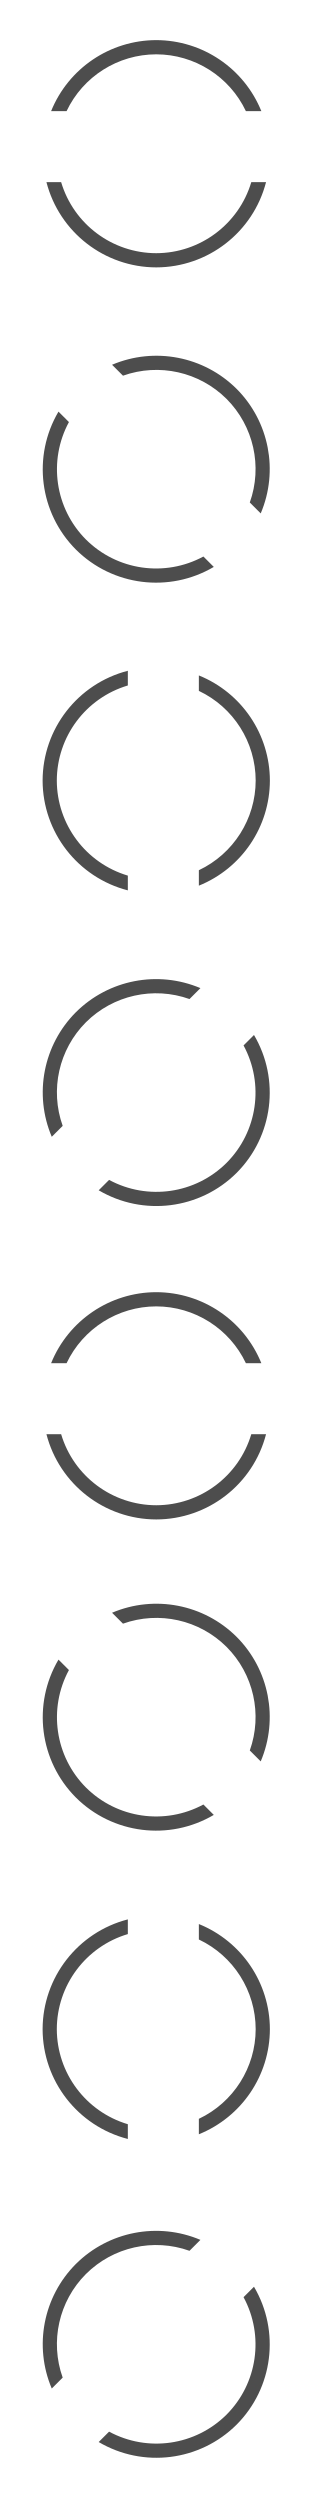
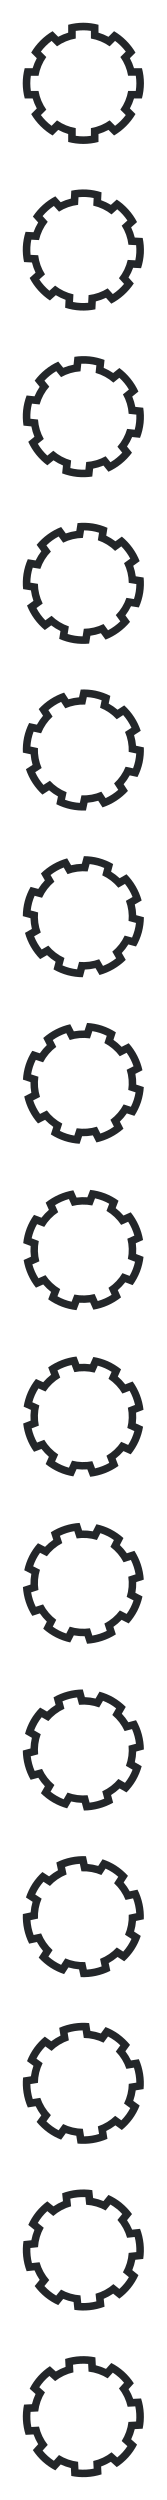
- <svg xmlns="http://www.w3.org/2000/svg" viewBox="0 0 22 176">
-   <defs id="defs3051">
-     <style type="text/css" id="current-color-scheme">
-       .ColorScheme-Text {
-         color:#4d4d4d;
-       }
-       </style>
+ <svg xmlns="http://www.w3.org/2000/svg" version="1.1" viewBox="0 0 22 330">
+   <defs>
+     <style id="current-color-scheme" type="text/css">.ColorScheme-Text {
+         color:#232629;
+       }</style>
  </defs>
-   <g transform="translate(-421.7143,-523.7907)">
-     <path style="opacity:1;fill:currentColor;fill-opacity:1;stroke:none" d="m 432.714,526.615 a 8,8 0 0 0 -7.402,5 l 1.088,0 a 7,7 0 0 1 6.314,-4 7,7 0 0 1 6.311,4 l 1.088,0 a 8,8 0 0 0 -7.398,-5 z m -7.73,10 a 8,8 0 0 0 7.73,6 8,8 0 0 0 7.73,-6 l -1.039,0 a 7,7 0 0 1 -6.691,5 7,7 0 0 1 -6.695,-5 l -1.035,0 z" class="ColorScheme-Text" />
-     <path style="opacity:1;fill:currentColor;fill-opacity:1;stroke:none" d="m 438.37,551.165 a 8,8 45 0 1 1.699,8.77 l -0.769,-0.769 a 7,7 0 0 0 -1.637,-7.293 7,7 0 0 0 -7.291,-1.634 l -0.769,-0.769 a 8,8 45 0 1 8.767,1.696 z m -1.605,12.537 a 8,8 45 0 1 -9.709,-1.224 8,8 45 0 1 -1.224,-9.709 l 0.735,0.735 a 7,7 0 0 0 1.196,8.267 7,7 0 0 0 8.27,1.199 l 0.732,0.732 z" class="ColorScheme-Text" />
-     <path style="opacity:1;fill:currentColor;fill-opacity:1;stroke:none" d="m 440.714,578.743 a 8,8 0 0 0 -5,-7.402 l 0,1.088 a 7,7 0 0 1 4,6.314 7,7 0 0 1 -4,6.311 l 0,1.088 a 8,8 0 0 0 5,-7.398 z m -10,-7.73 a 8,8 0 0 0 -6,7.73 8,8 0 0 0 6,7.73 l 0,-1.039 a 7,7 0 0 1 -5,-6.691 7,7 0 0 1 5,-6.695 l 0,-1.035 z" class="ColorScheme-Text" />
-     <path d="m 427.057,595.05 a 8,8 45 0 0 -1.699,8.77 l 0.769,-0.769 a 7,7 0 0 1 1.637,-7.293 7,7 0 0 1 7.291,-1.634 l 0.769,-0.769 a 8,8 45 0 0 -8.767,1.696 z m 1.605,12.537 a 8,8 45 0 0 9.709,-1.224 8,8 45 0 0 1.224,-9.709 l -0.735,0.735 a 7,7 0 0 1 -1.196,8.267 7,7 0 0 1 -8.27,1.199 l -0.732,0.732 z" class="ColorScheme-Text" style="opacity:1;fill:currentColor;fill-opacity:1;stroke:none" />
-     <path style="opacity:1;fill:currentColor;fill-opacity:1;stroke:none" d="m 432.714,614.76 a 8,8 0 0 0 -7.402,5 l 1.088,0 a 7,7 0 0 1 6.314,-4 7,7 0 0 1 6.311,4 l 1.088,0 a 8,8 0 0 0 -7.398,-5 z m -7.73,10 a 8,8 0 0 0 7.73,6 8,8 0 0 0 7.73,-6 l -1.039,0 a 7,7 0 0 1 -6.691,5 7,7 0 0 1 -6.695,-5 l -1.035,0 z" class="ColorScheme-Text" />
-     <path style="opacity:1;fill:currentColor;fill-opacity:1;stroke:none" d="m 438.37,639.023 a 8,8 45 0 1 1.699,8.77 l -0.769,-0.769 a 7,7 0 0 0 -1.637,-7.293 7,7 0 0 0 -7.291,-1.634 l -0.769,-0.769 a 8,8 45 0 1 8.767,1.696 z m -1.605,12.537 a 8,8 45 0 1 -9.709,-1.224 8,8 45 0 1 -1.224,-9.709 l 0.735,0.735 a 7,7 0 0 0 1.196,8.267 7,7 0 0 0 8.27,1.199 l 0.732,0.732 z" class="ColorScheme-Text" />
-     <path style="opacity:1;fill:currentColor;fill-opacity:1;stroke:none" d="m 440.714,666.645 a 8,8 0 0 0 -5,-7.402 l 0,1.088 a 7,7 0 0 1 4,6.314 7,7 0 0 1 -4,6.311 l 0,1.088 a 8,8 0 0 0 5,-7.398 z m -10,-7.73 a 8,8 0 0 0 -6,7.73 8,8 0 0 0 6,7.73 l 0,-1.039 a 7,7 0 0 1 -5,-6.691 7,7 0 0 1 5,-6.695 l 0,-1.035 z" class="ColorScheme-Text" />
-     <path style="opacity:1;fill:currentColor;fill-opacity:1;stroke:none" d="m 427.057,683.173 a 8,8 45 0 0 -1.699,8.77 l 0.769,-0.769 a 7,7 0 0 1 1.637,-7.293 7,7 0 0 1 7.291,-1.634 l 0.769,-0.769 a 8,8 45 0 0 -8.767,1.696 z m 1.605,12.537 a 8,8 45 0 0 9.709,-1.224 8,8 45 0 0 1.224,-9.709 l -0.735,0.735 a 7,7 0 0 1 -1.196,8.267 7,7 0 0 1 -8.27,1.199 l -0.732,0.732 z" class="ColorScheme-Text" />
+   <g transform="translate(-421.7143,-369.7907)" fill="currentColor">
+     <path class="ColorScheme-Text" d="m432.714 372.791c-0.675 4e-3 -1.347 0.093-2 0.266v1.045c-0.456 0.136-0.897 0.319-1.316 0.545l-0.74-0.74c-1.167 0.688-2.14 1.661-2.828 2.828l0.74 0.74c-0.227 0.419-0.41 0.86-0.547 1.316h-1.049c-0.171 0.653-0.258 1.325-0.26 2 4e-3 0.675 0.093 1.347 0.266 2h1.045c0.136 0.456 0.319 0.897 0.545 1.316l-0.219 0.219-0.521 0.521c0.688 1.167 1.661 2.14 2.828 2.828l0.521-0.521 0.219-0.219c0.419 0.227 0.86 0.41 1.316 0.547v1.049c0.653 0.171 1.325 0.258 2 0.26 0.675-2e-3 1.347-0.089 2-0.26v-1.049c0.456-0.137 0.897-0.32 1.316-0.547l0.74 0.74c1.167-0.688 2.14-1.661 2.828-2.828l-0.74-0.74c0.226-0.419 0.409-0.86 0.545-1.316h1.045c0.173-0.653 0.262-1.325 0.266-2-2e-3 -0.675-0.089-1.347-0.26-2h-1.049c-0.137-0.456-0.32-0.897-0.547-1.316l0.219-0.219 0.521-0.521c-0.688-1.167-1.661-2.14-2.828-2.828l-0.732 0.732-8e-3 8e-3c-0.419-0.226-0.86-0.409-1.316-0.545v-1.045c-0.653-0.173-1.325-0.262-2-0.266zm0 1c0.335 1e-3 0.67 0.027 1 0.076v1.01c0.891 0.153 1.735 0.505 2.471 1.029l0.065-0.064 0.652-0.652c0.537 0.401 1.014 0.876 1.416 1.412l-0.717 0.717c0.523 0.737 0.873 1.582 1.023 2.473h1.016c0.048 0.331 0.074 0.665 0.074 1-1e-3 0.335-0.027 0.67-0.076 1h-1.01c-0.153 0.891-0.505 1.735-1.029 2.471l0.064 0.065 0.652 0.652c-0.401 0.537-0.876 1.014-1.412 1.416l-0.717-0.717c-0.737 0.523-1.582 0.873-2.473 1.023v1.016c-0.331 0.048-0.665 0.074-1 0.074-0.335-4.9e-4 -0.669-0.026-1-0.074v-1.016c-0.891-0.151-1.736-0.5-2.473-1.023l-0.717 0.717c-0.536-0.402-1.011-0.879-1.412-1.416l0.652-0.652 0.065-0.064c-0.525-0.736-0.877-1.58-1.029-2.471h-1.01c-0.049-0.33-0.075-0.665-0.076-1 5e-4 -0.335 0.026-0.669 0.074-1h1.016c0.151-0.891 0.5-1.736 1.023-2.473l-0.717-0.717c0.402-0.536 0.879-1.011 1.416-1.412l0.652 0.652 0.065 0.064c0.736-0.525 1.58-0.877 2.471-1.029v-1.01c0.33-0.049 0.665-0.075 1-0.076z" fill="currentColor" />
+     <path class="ColorScheme-Text" d="m433.133 394.802c-0.674-0.031-1.35 0.022-2.011 0.161l-0.055 1.044c-0.463 0.112-0.913 0.272-1.343 0.475l-0.7-0.778c-1.201 0.626-2.224 1.547-2.972 2.676l0.7 0.778c-0.248 0.407-0.454 0.838-0.615 1.286l-1.047-0.055c-0.205 0.643-0.327 1.31-0.364 1.984-0.031 0.674 0.022 1.35 0.161 2.011l1.043 0.055c0.112 0.463 0.272 0.913 0.475 1.343l-0.23 0.207-0.548 0.493c0.626 1.201 1.547 2.224 2.676 2.972l0.548-0.493 0.23-0.207c0.407 0.248 0.838 0.454 1.286 0.615l-0.055 1.047c0.643 0.205 1.31 0.327 1.984 0.364 0.674 0.033 1.35-0.019 2.011-0.155l0.055-1.047c0.463-0.113 0.913-0.273 1.343-0.477l0.7 0.778c1.201-0.626 2.224-1.547 2.972-2.676l-0.7-0.778c0.248-0.407 0.453-0.838 0.613-1.286l1.044 0.055c0.207-0.643 0.331-1.309 0.37-1.983 0.033-0.674-0.019-1.35-0.155-2.011l-1.047-0.055c-0.113-0.463-0.273-0.913-0.477-1.343l0.23-0.207 0.548-0.493c-0.626-1.201-1.547-2.224-2.676-2.972l-0.77 0.693-8e-3 8e-3c-0.407-0.248-0.838-0.453-1.286-0.613l0.055-1.044c-0.643-0.207-1.309-0.331-1.983-0.37zm-0.052 0.999c0.334 0.018 0.667 0.062 0.995 0.128l-0.053 1.008c0.881 0.199 1.706 0.595 2.413 1.157l0.068-0.061 0.684-0.615 2e-3 -2e-3c0.516 0.428 0.967 0.928 1.34 1.484l-4e-3 4e-3 -0.684 0.615-0.066 0.059c0.484 0.763 0.789 1.625 0.893 2.523l1.014 0.053c0.031 0.333 0.039 0.667 0.022 1.003-0.018 0.334-0.062 0.667-0.128 0.995l-1.008-0.053c-0.199 0.881-0.595 1.706-1.157 2.413l0.061 0.068 0.615 0.684 2e-3 2e-3c-0.428 0.516-0.928 0.967-1.484 1.34l-4e-3 -4e-3 -0.615-0.684-0.059-0.066c-0.763 0.484-1.625 0.789-2.523 0.893l-0.053 1.014c-0.333 0.031-0.667 0.039-1.003 0.022-0.335-0.018-0.667-0.061-0.995-0.126l0.053-1.014c-0.882-0.197-1.707-0.591-2.416-1.151l-0.066 0.059-0.684 0.615-4e-3 4e-3c-0.515-0.43-0.964-0.93-1.336-1.488l2e-3 -2e-3 0.684-0.615 0.068-0.061c-0.486-0.762-0.793-1.624-0.899-2.521l-1.008-0.053c-0.031-0.333-0.04-0.668-0.024-1.003 0.018-0.335 0.061-0.667 0.126-0.995l1.014 0.053c0.197-0.882 0.591-1.707 1.151-2.416l-0.059-0.066-0.615-0.684-4e-3 -4e-3c0.43-0.515 0.93-0.964 1.488-1.336l2e-3 2e-3 0.615 0.684 0.061 0.068c0.762-0.486 1.624-0.793 2.521-0.899l0.053-1.008c0.333-0.031 0.668-0.04 1.003-0.024z" fill="currentColor" />
+     <path class="ColorScheme-Text" d="m433.551 416.835c-0.672-0.067-1.35-0.048-2.017 0.055l-0.109 1.039c-0.468 0.088-0.926 0.223-1.366 0.404l-0.659-0.814c-1.232 0.562-2.302 1.428-3.108 2.517l0.659 0.814c-0.269 0.393-0.498 0.813-0.681 1.252l-1.043-0.11c-0.238 0.632-0.395 1.291-0.467 1.962-0.067 0.672-0.048 1.35 0.055 2.017l1.039 0.109c0.088 0.468 0.223 0.926 0.404 1.366l-0.24 0.195-0.573 0.464c0.562 1.232 1.428 2.302 2.517 3.108l0.573-0.464 0.24-0.195c0.393 0.269 0.813 0.498 1.252 0.681l-0.11 1.043c0.632 0.238 1.291 0.395 1.962 0.467 0.671 0.069 1.349 0.052 2.016-0.049l0.11-1.043c0.468-0.089 0.926-0.225 1.366-0.406l0.659 0.814c1.232-0.562 2.302-1.428 3.108-2.517l-0.659-0.814c0.269-0.393 0.496-0.813 0.68-1.252l1.039 0.109c0.24-0.631 0.399-1.29 0.473-1.961 0.069-0.671 0.052-1.349-0.049-2.016l-1.043-0.11c-0.089-0.468-0.225-0.926-0.406-1.366l0.24-0.195 0.573-0.464c-0.562-1.232-1.428-2.302-2.517-3.108l-0.805 0.652-8e-3 8e-3c-0.393-0.269-0.813-0.496-1.252-0.68l0.109-1.039c-0.631-0.24-1.29-0.399-1.961-0.473zm-0.104 0.995c0.333 0.036 0.663 0.097 0.987 0.18l-0.105 1.004c0.87 0.245 1.673 0.683 2.35 1.282l0.071-0.057 0.715-0.579 2e-3 -2e-3c0.493 0.455 0.917 0.977 1.261 1.552l-4e-3 4e-3 -0.715 0.579-0.069 0.056c0.443 0.787 0.703 1.664 0.759 2.566l1.01 0.106c0.013 0.334 4e-3 0.669-0.031 1.002-0.036 0.333-0.097 0.663-0.18 0.987l-1.004-0.106c-0.245 0.87-0.683 1.673-1.282 2.35l0.057 0.071 0.579 0.715 2e-3 2e-3c-0.455 0.493-0.977 0.917-1.552 1.261l-4e-3 -4e-3 -0.579-0.715-0.056-0.069c-0.787 0.443-1.665 0.703-2.566 0.759l-0.106 1.01c-0.334 0.013-0.669 4e-3 -1.002-0.031-0.334-0.035-0.663-0.096-0.987-0.178l0.106-1.01c-0.87-0.243-1.674-0.679-2.352-1.276l-0.069 0.056-0.715 0.579-4e-3 4e-3c-0.491-0.456-0.914-0.98-1.256-1.556l2e-3 -2e-3 0.715-0.579 0.071-0.057c-0.445-0.786-0.707-1.663-0.765-2.565l-1.004-0.106c-0.014-0.334-5e-3 -0.669 0.029-1.002 0.036-0.334 0.096-0.663 0.178-0.987l1.01 0.106c0.243-0.87 0.679-1.674 1.276-2.352l-0.056-0.069-0.579-0.715-4e-3 -4e-3c0.456-0.491 0.98-0.914 1.556-1.256l2e-3 2e-3 0.579 0.715 0.057 0.071c0.786-0.445 1.663-0.707 2.565-0.765l0.105-1.004c0.334-0.014 0.669-5e-3 1.002 0.029z" fill="currentColor" />
+     <path class="ColorScheme-Text" d="m433.966 438.89c-0.668-0.102-1.345-0.119-2.017-0.051l-0.163 1.032c-0.472 0.063-0.936 0.175-1.385 0.332l-0.615-0.847c-1.26 0.497-2.374 1.306-3.236 2.351l0.615 0.847c-0.289 0.378-0.539 0.785-0.746 1.215l-1.036-0.164c-0.271 0.618-0.462 1.268-0.569 1.935-0.102 0.668-0.119 1.345-0.051 2.017l1.032 0.163c0.063 0.472 0.175 0.936 0.332 1.385l-0.25 0.182-0.597 0.433c0.497 1.26 1.306 2.374 2.351 3.236l0.597-0.434 0.25-0.182c0.378 0.289 0.785 0.539 1.215 0.746l-0.164 1.036c0.618 0.271 1.268 0.462 1.935 0.569 0.667 0.104 1.344 0.123 2.016 0.056l0.164-1.036c0.472-0.064 0.936-0.176 1.386-0.334l0.615 0.847c1.26-0.497 2.374-1.306 3.236-2.351l-0.615-0.847c0.289-0.379 0.538-0.786 0.744-1.215l1.032 0.163c0.273-0.618 0.466-1.268 0.575-1.934 0.104-0.667 0.123-1.344 0.056-2.016l-1.036-0.164c-0.064-0.472-0.176-0.936-0.334-1.386l0.25-0.182 0.597-0.433c-0.497-1.26-1.306-2.374-2.351-3.236l-0.838 0.609-8e-3 8e-3c-0.379-0.289-0.786-0.538-1.215-0.744l0.163-1.032c-0.618-0.273-1.268-0.466-1.934-0.575zm-0.156 0.988c0.331 0.053 0.657 0.132 0.976 0.232l-0.158 0.997c0.856 0.29 1.635 0.77 2.279 1.403l0.074-0.053 0.744-0.541 2e-3 -2e-3c0.468 0.48 0.864 1.024 1.178 1.616l-4e-3 4e-3 -0.744 0.541-0.071 0.052c0.401 0.809 0.615 1.699 0.624 2.602l1.003 0.159c-4e-3 0.335-0.031 0.668-0.083 0.999-0.053 0.331-0.132 0.657-0.232 0.976l-0.997-0.158c-0.29 0.856-0.77 1.635-1.403 2.279l0.053 0.074 0.541 0.744 2e-3 2e-3c-0.48 0.468-1.024 0.864-1.616 1.178l-4e-3 -4e-3 -0.541-0.744-0.052-0.071c-0.809 0.401-1.699 0.615-2.602 0.624l-0.159 1.003c-0.335-4e-3 -0.668-0.031-0.999-0.083-0.331-0.053-0.657-0.13-0.976-0.23l0.159-1.003c-0.856-0.288-1.636-0.766-2.282-1.398l-0.071 0.052-0.744 0.541-4e-3 4e-3c-0.467-0.481-0.862-1.026-1.173-1.619l2e-3 -2e-3 0.744-0.541 0.074-0.053c-0.403-0.809-0.619-1.698-0.63-2.601l-0.997-0.158c4e-3 -0.334 0.03-0.669 0.081-1 0.053-0.331 0.13-0.657 0.23-0.976l1.003 0.159c0.288-0.856 0.766-1.636 1.398-2.282l-0.052-0.071-0.541-0.744-4e-3 -4e-3c0.481-0.467 1.026-0.862 1.619-1.173l2e-3 2e-3 0.541 0.744 0.054 0.074c0.809-0.403 1.698-0.619 2.601-0.63l0.158-0.997c0.334 3e-3 0.669 0.03 1 0.081z" fill="currentColor" />
+     <path class="ColorScheme-Text" d="m434.378 460.966c-0.661-0.136-1.337-0.189-2.012-0.156l-0.217 1.022c-0.475 0.039-0.944 0.125-1.401 0.259l-0.57-0.878c-1.284 0.43-2.439 1.18-3.354 2.178l0.57 0.878c-0.309 0.363-0.58 0.756-0.809 1.174l-1.026-0.218c-0.303 0.603-0.528 1.242-0.67 1.902-0.136 0.661-0.189 1.337-0.156 2.012l1.022 0.217c0.038 0.475 0.125 0.944 0.259 1.401l-0.259 0.168-0.619 0.402c0.43 1.285 1.18 2.439 2.178 3.354l0.619-0.402 0.259-0.168c0.363 0.309 0.756 0.58 1.174 0.809l-0.218 1.026c0.603 0.303 1.242 0.528 1.902 0.67 0.661 0.138 1.336 0.193 2.01 0.162l0.218-1.026c0.475-0.039 0.944-0.127 1.401-0.261l0.57 0.878c1.285-0.43 2.439-1.18 3.354-2.178l-0.57-0.878c0.308-0.363 0.578-0.756 0.807-1.174l1.022 0.217c0.305-0.603 0.531-1.241 0.676-1.901 0.138-0.661 0.193-1.336 0.162-2.01l-1.026-0.218c-0.039-0.475-0.127-0.944-0.261-1.401l0.259-0.168 0.619-0.402c-0.43-1.284-1.18-2.439-2.178-3.354l-0.869 0.564-8e-3 8e-3c-0.363-0.308-0.756-0.578-1.174-0.807l0.217-1.022c-0.603-0.305-1.241-0.531-1.901-0.676zm-0.208 0.978c0.327 0.071 0.649 0.166 0.962 0.282l-0.21 0.988c0.839 0.334 1.592 0.854 2.203 1.52l0.076-0.05 0.771-0.501 2e-3 -2e-3c0.442 0.504 0.81 1.067 1.091 1.676l-4e-3 4e-3 -0.771 0.501-0.074 0.048c0.358 0.829 0.525 1.729 0.487 2.631l0.993 0.211c-0.021 0.334-0.066 0.665-0.135 0.994-0.071 0.327-0.166 0.649-0.282 0.962l-0.988-0.21c-0.335 0.839-0.854 1.592-1.52 2.203l0.05 0.076 0.501 0.771 2e-3 2e-3c-0.504 0.442-1.067 0.81-1.676 1.091l-4e-3 -4e-3 -0.501-0.771-0.048-0.074c-0.829 0.358-1.729 0.525-2.631 0.487l-0.211 0.993c-0.334-0.021-0.665-0.066-0.994-0.135-0.328-0.07-0.649-0.164-0.963-0.28l0.211-0.993c-0.84-0.333-1.594-0.851-2.206-1.515l-0.074 0.048-0.771 0.501-4e-3 4e-3c-0.441-0.505-0.807-1.07-1.087-1.679l2e-3 -2e-3 0.771-0.501 0.076-0.05c-0.36-0.829-0.529-1.728-0.493-2.631l-0.988-0.21c0.021-0.333 0.065-0.666 0.133-0.994 0.07-0.328 0.164-0.649 0.281-0.963l0.993 0.211c0.333-0.84 0.85-1.594 1.515-2.206l-0.048-0.074-0.501-0.771-4e-3 -4e-3c0.505-0.441 1.07-0.807 1.679-1.087l2e-3 2e-3 0.501 0.771 0.05 0.076c0.829-0.36 1.728-0.529 2.631-0.493l0.21-0.988c0.333 0.021 0.666 0.065 0.994 0.133z" fill="currentColor" />
+     <path class="ColorScheme-Text" d="m434.785 483.064c-0.653-0.171-1.325-0.259-2.001-0.261l-0.27 1.009c-0.476 0.014-0.949 0.076-1.413 0.186l-0.523-0.907c-1.305 0.363-2.497 1.051-3.464 2l0.523 0.907c-0.327 0.346-0.619 0.725-0.869 1.13l-1.013-0.271c-0.334 0.587-0.592 1.213-0.769 1.865-0.171 0.653-0.259 1.325-0.261 2.001l1.009 0.27c0.014 0.476 0.076 0.949 0.186 1.413l-0.268 0.155-0.639 0.369c0.363 1.305 1.051 2.497 2 3.464l0.639-0.369 0.268-0.155c0.346 0.327 0.725 0.619 1.13 0.869l-0.271 1.013c0.587 0.334 1.213 0.592 1.865 0.769 0.652 0.173 1.324 0.262 1.999 0.267l0.271-1.013c0.476-0.014 0.95-0.077 1.413-0.188l0.523 0.907c1.305-0.363 2.497-1.051 3.464-2l-0.523-0.907c0.327-0.346 0.617-0.725 0.867-1.131l1.009 0.27c0.336-0.586 0.596-1.212 0.774-1.863 0.173-0.652 0.262-1.324 0.267-1.999l-1.013-0.271c-0.014-0.476-0.077-0.95-0.188-1.413l0.268-0.155 0.639-0.369c-0.363-1.305-1.051-2.497-2-3.464l-0.897 0.518-8e-3 8e-3c-0.346-0.327-0.725-0.617-1.131-0.867l0.27-1.009c-0.586-0.336-1.212-0.596-1.863-0.774zm-0.259 0.966c0.323 0.088 0.64 0.2 0.946 0.332l-0.261 0.975c0.821 0.378 1.545 0.936 2.12 1.634l0.079-0.045 0.797-0.46 2e-3 -2e-3c0.415 0.526 0.753 1.108 1.002 1.73l-4e-3 4e-3 -0.797 0.46-0.076 0.044c0.314 0.847 0.434 1.754 0.349 2.653l0.981 0.263c-0.039 0.332-0.101 0.661-0.187 0.985-0.088 0.323-0.2 0.64-0.332 0.946l-0.975-0.261c-0.378 0.821-0.936 1.545-1.634 2.12l0.045 0.079 0.46 0.797 2e-3 2e-3c-0.526 0.415-1.108 0.753-1.73 1.002l-4e-3 -4e-3 -0.46-0.797-0.044-0.076c-0.847 0.314-1.754 0.434-2.653 0.349l-0.263 0.981c-0.332-0.039-0.661-0.101-0.985-0.187-0.324-0.087-0.639-0.198-0.947-0.33l0.263-0.981c-0.821-0.376-1.547-0.933-2.124-1.629l-0.076 0.044-0.797 0.46-4e-3 4e-3c-0.414-0.527-0.75-1.111-0.998-1.733l2e-3 -2e-3 0.797-0.46 0.079-0.045c-0.317-0.846-0.438-1.753-0.355-2.653l-0.975-0.261c0.039-0.332 0.1-0.662 0.185-0.986 0.087-0.324 0.198-0.639 0.331-0.947l0.981 0.263c0.376-0.821 0.933-1.547 1.629-2.124l-0.044-0.076-0.46-0.797-4e-3 -4e-3c0.527-0.414 1.111-0.75 1.733-0.997l2e-3 2e-3 0.46 0.797 0.046 0.079c0.846-0.317 1.753-0.438 2.653-0.355l0.261-0.975c0.332 0.038 0.662 0.1 0.986 0.185z" fill="currentColor" />
+     <path class="ColorScheme-Text" d="m435.187 505.183c-0.643-0.205-1.31-0.328-1.984-0.365l-0.323 0.994c-0.476-0.011-0.952 0.026-1.42 0.111l-0.475-0.933c-1.322 0.294-2.549 0.919-3.564 1.816l0.475 0.933c-0.345 0.329-0.656 0.691-0.927 1.083l-0.997-0.324c-0.364 0.568-0.655 1.181-0.865 1.822-0.205 0.643-0.328 1.31-0.365 1.984l0.994 0.323c-0.011 0.476 0.026 0.952 0.111 1.42l-0.276 0.14-0.657 0.335c0.294 1.322 0.919 2.549 1.816 3.564l0.657-0.335 0.276-0.14c0.329 0.345 0.691 0.656 1.083 0.927l-0.324 0.997c0.568 0.364 1.181 0.655 1.822 0.865 0.643 0.207 1.309 0.331 1.982 0.371l0.324-0.997c0.476 0.011 0.952-0.027 1.421-0.113l0.475 0.933c1.322-0.294 2.549-0.919 3.564-1.816l-0.475-0.933c0.344-0.329 0.654-0.692 0.925-1.084l0.994 0.323c0.366-0.568 0.658-1.179 0.871-1.82 0.207-0.643 0.331-1.309 0.371-1.982l-0.997-0.324c0.011-0.476-0.027-0.952-0.113-1.421l0.276-0.14 0.657-0.335c-0.294-1.322-0.919-2.549-1.816-3.564l-0.923 0.47-8e-3 8e-3c-0.329-0.344-0.692-0.654-1.084-0.925l0.323-0.994c-0.568-0.366-1.179-0.658-1.82-0.871zm-0.309 0.951c0.318 0.104 0.628 0.233 0.927 0.381l-0.312 0.96c0.8 0.42 1.494 1.016 2.032 1.742l0.081-0.041 0.82-0.418 2e-3 -2e-3c0.387 0.547 0.694 1.146 0.91 1.781l-4e-3 4e-3 -0.82 0.418-0.079 0.04c0.27 0.862 0.341 1.774 0.209 2.668l0.966 0.314c-0.056 0.33-0.135 0.655-0.238 0.974-0.104 0.318-0.233 0.628-0.381 0.928l-0.96-0.312c-0.42 0.8-1.016 1.494-1.742 2.032l0.041 0.081 0.418 0.82 2e-3 2e-3c-0.547 0.387-1.146 0.694-1.781 0.91l-4e-3 -4e-3 -0.418-0.82-0.04-0.079c-0.862 0.27-1.774 0.341-2.668 0.209l-0.314 0.966c-0.33-0.056-0.655-0.135-0.974-0.238-0.319-0.104-0.628-0.231-0.928-0.38l0.314-0.966c-0.801-0.419-1.496-1.012-2.035-1.737l-0.079 0.04-0.82 0.418-4e-3 4e-3c-0.386-0.548-0.69-1.148-0.905-1.783l2e-3 -2e-3 0.82-0.418 0.081-0.041c-0.272-0.862-0.345-1.774-0.215-2.668l-0.96-0.312c0.056-0.329 0.134-0.656 0.236-0.975 0.104-0.319 0.231-0.628 0.38-0.928l0.966 0.314c0.419-0.801 1.012-1.496 1.737-2.035l-0.04-0.079-0.418-0.82-4e-3 -4e-3c0.548-0.386 1.148-0.69 1.783-0.905l2e-3 2e-3 0.418 0.82 0.041 0.081c0.862-0.272 1.774-0.345 2.668-0.215l0.312-0.96c0.329 0.055 0.656 0.134 0.975 0.236z" fill="currentColor" />
+     <path class="ColorScheme-Text" d="m435.582 527.323c-0.632-0.238-1.291-0.396-1.962-0.469l-0.374 0.976c-0.475-0.036-0.952-0.024-1.424 0.037l-0.426-0.956c-1.336 0.224-2.593 0.784-3.654 1.627l0.426 0.956c-0.362 0.31-0.691 0.656-0.982 1.033l-0.979-0.376c-0.393 0.549-0.716 1.145-0.959 1.774-0.238 0.632-0.396 1.291-0.469 1.962l0.976 0.374c-0.036 0.475-0.024 0.952 0.037 1.424l-0.283 0.126-0.674 0.3c0.224 1.336 0.784 2.593 1.627 3.654l0.674-0.3 0.283-0.126c0.31 0.362 0.656 0.691 1.033 0.982l-0.376 0.979c0.549 0.393 1.145 0.716 1.774 0.959 0.631 0.24 1.289 0.399 1.96 0.474l0.376-0.979c0.475 0.035 0.953 0.023 1.425-0.039l0.426 0.956c1.336-0.224 2.593-0.784 3.654-1.627l-0.426-0.956c0.361-0.31 0.69-0.657 0.98-1.034l0.976 0.374c0.395-0.548 0.719-1.143 0.965-1.772 0.24-0.631 0.399-1.289 0.474-1.96l-0.979-0.376c0.035-0.475 0.023-0.953-0.039-1.425l0.283-0.126 0.674-0.3c-0.224-1.336-0.784-2.593-1.627-3.654l-0.946 0.421-8e-3 8e-3c-0.31-0.361-0.657-0.69-1.034-0.98l0.374-0.976c-0.548-0.395-1.143-0.719-1.772-0.965zm-0.358 0.934c0.312 0.121 0.615 0.266 0.906 0.43l-0.362 0.943c0.777 0.462 1.439 1.093 1.938 1.846l0.083-0.037 0.84-0.374 2e-3 -2e-3c0.358 0.567 0.633 1.181 0.816 1.826l-4e-3 4e-3 -0.84 0.374-0.081 0.036c0.224 0.875 0.248 1.79 0.069 2.675l0.948 0.364c-0.073 0.326-0.169 0.647-0.289 0.96-0.121 0.312-0.265 0.615-0.43 0.906l-0.943-0.362c-0.462 0.777-1.093 1.439-1.846 1.938l0.037 0.083 0.374 0.84 2e-3 2e-3c-0.567 0.358-1.181 0.633-1.826 0.816l-4e-3 -4e-3 -0.374-0.84-0.036-0.081c-0.875 0.224-1.79 0.248-2.675 0.069l-0.364 0.948c-0.326-0.073-0.647-0.169-0.96-0.289-0.313-0.121-0.615-0.264-0.907-0.428l0.364-0.948c-0.778-0.46-1.441-1.089-1.942-1.842l-0.081 0.036-0.84 0.374-4e-3 4e-3c-0.357-0.568-0.629-1.183-0.811-1.828l2e-3 -2e-3 0.84-0.374 0.083-0.037c-0.226-0.875-0.252-1.789-0.075-2.675l-0.943-0.362c0.073-0.326 0.168-0.648 0.287-0.961 0.121-0.313 0.264-0.615 0.428-0.907l0.948 0.364c0.46-0.778 1.089-1.441 1.842-1.942l-0.036-0.081-0.374-0.84-4e-3 -4e-3c0.568-0.357 1.183-0.629 1.828-0.811l2e-3 2e-3 0.374 0.84 0.037 0.083c0.875-0.226 1.789-0.252 2.675-0.075l0.362-0.943c0.326 0.072 0.648 0.168 0.961 0.287z" fill="currentColor" />
+     <path class="ColorScheme-Text" d="m435.969 549.482c-0.618-0.271-1.269-0.463-1.935-0.571l-0.425 0.955c-0.472-0.061-0.949-0.074-1.424-0.038l-0.375-0.977c-1.346 0.154-2.631 0.647-3.734 1.433l0.375 0.977c-0.377 0.291-0.724 0.619-1.035 0.98l-0.958-0.427c-0.421 0.527-0.775 1.106-1.051 1.721-0.271 0.618-0.463 1.269-0.571 1.935l0.955 0.425c-0.061 0.472-0.074 0.949-0.038 1.424l-0.289 0.111-0.688 0.264c0.154 1.346 0.647 2.631 1.433 3.734l0.689-0.264 0.289-0.111c0.291 0.377 0.619 0.724 0.98 1.035l-0.427 0.958c0.527 0.421 1.106 0.775 1.721 1.051 0.617 0.273 1.267 0.466 1.933 0.576l0.427-0.958c0.473 0.06 0.95 0.072 1.425 0.036l0.375 0.977c1.346-0.154 2.631-0.647 3.734-1.433l-0.375-0.977c0.377-0.291 0.723-0.62 1.033-0.981l0.955 0.425c0.423-0.526 0.778-1.104 1.056-1.719 0.273-0.617 0.466-1.267 0.576-1.933l-0.958-0.427c0.06-0.473 0.072-0.95 0.036-1.425l0.289-0.111 0.689-0.264c-0.154-1.346-0.647-2.631-1.433-3.734l-0.967 0.371-8e-3 8e-3c-0.291-0.377-0.62-0.723-0.981-1.033l0.425-0.955c-0.526-0.423-1.104-0.778-1.719-1.056zm-0.407 0.914c0.306 0.137 0.601 0.297 0.883 0.476l-0.411 0.922c0.751 0.502 1.38 1.167 1.838 1.945l0.085-0.033 0.859-0.33 2e-3 -2e-3c0.328 0.585 0.57 1.213 0.719 1.866l-4e-3 4e-3 -0.859 0.33-0.083 0.032c0.178 0.886 0.154 1.8-0.071 2.675l0.928 0.413c-0.09 0.322-0.203 0.637-0.339 0.944-0.137 0.306-0.297 0.601-0.476 0.883l-0.922-0.411c-0.502 0.751-1.167 1.38-1.945 1.838l0.033 0.085 0.33 0.859 2e-3 2e-3c-0.585 0.328-1.212 0.57-1.866 0.719l-4e-3 -4e-3 -0.33-0.859-0.032-0.083c-0.886 0.178-1.8 0.154-2.675-0.071l-0.413 0.928c-0.322-0.09-0.637-0.203-0.944-0.339-0.306-0.137-0.601-0.296-0.883-0.474l0.413-0.928c-0.752-0.5-1.382-1.163-1.843-1.941l-0.083 0.032-0.859 0.33-4e-3 4e-3c-0.326-0.585-0.567-1.214-0.714-1.868l2e-3 -2e-3 0.859-0.33 0.085-0.033c-0.18-0.885-0.158-1.8 0.065-2.676l-0.922-0.411c0.09-0.322 0.202-0.638 0.337-0.945 0.137-0.306 0.296-0.601 0.475-0.883l0.928 0.413c0.5-0.752 1.163-1.382 1.941-1.843l-0.032-0.083-0.33-0.859-4e-3 -4e-3c0.585-0.326 1.214-0.567 1.868-0.714l2e-3 2e-3 0.33 0.859 0.033 0.085c0.885-0.18 1.8-0.158 2.676 0.065l0.411-0.922c0.322 0.089 0.638 0.202 0.945 0.337z" fill="currentColor" />
+     <path class="ColorScheme-Text" d="m436.347 571.662c-0.603-0.303-1.243-0.529-1.903-0.671l-0.474 0.931c-0.468-0.086-0.944-0.123-1.42-0.112l-0.324-0.996c-1.352 0.083-2.661 0.509-3.804 1.236l0.323 0.996c-0.392 0.27-0.756 0.58-1.085 0.925l-0.934-0.476c-0.448 0.504-0.831 1.064-1.139 1.664-0.303 0.603-0.529 1.243-0.671 1.903l0.931 0.474c-0.086 0.468-0.123 0.944-0.112 1.42l-0.294 0.096-0.701 0.228c0.083 1.352 0.509 2.661 1.236 3.804l0.701-0.228 0.294-0.096c0.271 0.392 0.58 0.756 0.925 1.085l-0.476 0.935c0.504 0.448 1.064 0.831 1.664 1.139 0.602 0.305 1.241 0.532 1.9 0.677l0.476-0.934c0.469 0.085 0.945 0.122 1.421 0.11l0.323 0.996c1.352-0.083 2.661-0.509 3.804-1.236l-0.323-0.996c0.392-0.271 0.755-0.581 1.083-0.926l0.931 0.474c0.45-0.503 0.835-1.062 1.145-1.661 0.305-0.602 0.532-1.241 0.677-1.9l-0.934-0.476c0.085-0.469 0.122-0.945 0.11-1.421l0.294-0.096 0.701-0.228c-0.083-1.352-0.509-2.661-1.236-3.804l-0.985 0.32-8e-3 8e-3c-0.271-0.392-0.581-0.755-0.926-1.083l0.474-0.931c-0.503-0.45-1.062-0.835-1.661-1.145zm-0.454 0.891c0.298 0.153 0.584 0.328 0.856 0.522l-0.458 0.9c0.724 0.54 1.317 1.237 1.734 2.039l0.087-0.028 0.875-0.284 2e-3 -2e-3c0.297 0.601 0.506 1.241 0.621 1.901l-4e-3 4e-3 -0.875 0.284-0.084 0.027c0.131 0.894 0.059 1.806-0.211 2.668l0.905 0.461c-0.107 0.317-0.236 0.626-0.388 0.925-0.153 0.298-0.328 0.584-0.522 0.856l-0.9-0.458c-0.54 0.724-1.237 1.317-2.039 1.734l0.028 0.087 0.284 0.875 2e-3 2e-3c-0.601 0.297-1.241 0.506-1.901 0.621l-4e-3 -4e-3 -0.284-0.875-0.027-0.084c-0.894 0.131-1.806 0.059-2.668-0.211l-0.461 0.905c-0.317-0.107-0.626-0.236-0.925-0.388-0.299-0.153-0.584-0.327-0.857-0.52l0.461-0.905c-0.725-0.539-1.32-1.234-1.739-2.034l-0.084 0.027-0.875 0.284-4e-3 4e-3c-0.295-0.602-0.502-1.242-0.615-1.903l2e-3 -2e-3 0.875-0.284 0.087-0.028c-0.134-0.894-0.064-1.806 0.205-2.669l-0.9-0.458c0.107-0.316 0.235-0.627 0.386-0.926 0.153-0.299 0.327-0.584 0.52-0.857l0.905 0.461c0.539-0.725 1.234-1.32 2.034-1.739l-0.027-0.084-0.284-0.875-4e-3 -4e-3c0.602-0.295 1.242-0.502 1.903-0.615l2e-3 2e-3 0.284 0.875 0.028 0.087c0.894-0.134 1.806-0.064 2.669 0.205l0.458-0.9c0.317 0.106 0.627 0.235 0.926 0.386z" fill="currentColor" />
+     <path class="ColorScheme-Text" d="m436.715 593.862c-0.587-0.334-1.213-0.593-1.865-0.77l-0.522 0.905c-0.463-0.11-0.937-0.172-1.413-0.186l-0.271-1.011c-1.355 0.012-2.684 0.369-3.863 1.035l0.271 1.011c-0.406 0.25-0.785 0.54-1.132 0.867l-0.908-0.524c-0.474 0.48-0.886 1.019-1.225 1.602-0.334 0.587-0.593 1.213-0.77 1.865l0.905 0.522c-0.11 0.463-0.172 0.937-0.186 1.413l-0.299 0.08-0.712 0.191c0.012 1.355 0.369 2.684 1.035 3.863l0.712-0.191 0.299-0.08c0.25 0.406 0.54 0.785 0.867 1.132l-0.524 0.908c0.48 0.474 1.019 0.886 1.602 1.225 0.586 0.336 1.211 0.596 1.862 0.775l0.524-0.908c0.464 0.109 0.937 0.171 1.413 0.185l0.271 1.011c1.355-0.012 2.684-0.369 3.863-1.035l-0.271-1.011c0.405-0.25 0.784-0.541 1.13-0.868l0.905 0.522c0.476-0.479 0.889-1.016 1.23-1.599 0.336-0.586 0.596-1.211 0.775-1.862l-0.908-0.524c0.109-0.464 0.171-0.937 0.185-1.413l0.299-0.08 0.712-0.191c-0.012-1.355-0.369-2.684-1.035-3.863l-1.001 0.268-8e-3 8e-3c-0.25-0.405-0.541-0.784-0.868-1.13l0.522-0.905c-0.479-0.476-1.016-0.889-1.599-1.23zm-0.5 0.866c0.29 0.168 0.566 0.358 0.828 0.566l-0.505 0.875c0.695 0.577 1.25 1.304 1.625 2.127l0.088-0.024 0.888-0.238 2e-3 -2e-3c0.265 0.616 0.44 1.265 0.52 1.931l-4e-3 4e-3 -0.888 0.238-0.085 0.023c0.085 0.899-0.035 1.806-0.35 2.653l0.88 0.508c-0.124 0.311-0.268 0.612-0.436 0.903-0.168 0.29-0.358 0.566-0.566 0.828l-0.874-0.505c-0.578 0.695-1.305 1.25-2.127 1.625l0.024 0.088 0.238 0.888 2e-3 2e-3c-0.616 0.265-1.265 0.44-1.931 0.52l-4e-3 -4e-3 -0.238-0.888-0.023-0.085c-0.899 0.085-1.806-0.035-2.653-0.35l-0.508 0.88c-0.311-0.124-0.612-0.268-0.903-0.436-0.29-0.168-0.566-0.357-0.829-0.564l0.508-0.88c-0.696-0.576-1.253-1.301-1.63-2.123l-0.085 0.023-0.888 0.238-4e-3 4e-3c-0.263-0.616-0.437-1.267-0.515-1.932l2e-3 -2e-3 0.888-0.238 0.088-0.024c-0.087-0.899 0.031-1.807 0.344-2.654l-0.874-0.505c0.124-0.31 0.268-0.613 0.434-0.904 0.168-0.29 0.357-0.566 0.564-0.829l0.88 0.508c0.576-0.696 1.301-1.253 2.123-1.63l-0.023-0.085-0.238-0.888-4e-3 -4e-3c0.616-0.263 1.267-0.437 1.932-0.515l2e-3 2e-3 0.238 0.888 0.024 0.088c0.899-0.087 1.807 0.031 2.654 0.344l0.505-0.875c0.311 0.123 0.613 0.268 0.904 0.434z" fill="currentColor" />
+     <path class="ColorScheme-Text" d="m437.072 616.082c-0.568-0.364-1.181-0.656-1.822-0.867l-0.569 0.876c-0.457-0.134-0.926-0.221-1.401-0.26l-0.218-1.024c-1.353-0.059-2.7 0.228-3.912 0.832l0.218 1.024c-0.418 0.228-0.812 0.498-1.176 0.806l-0.88-0.571c-0.499 0.455-0.938 0.971-1.307 1.536-0.364 0.568-0.656 1.181-0.867 1.822l0.876 0.569c-0.134 0.457-0.221 0.926-0.26 1.401l-0.303 0.064-0.721 0.153c-0.059 1.353 0.228 2.7 0.832 3.912l0.721-0.153 0.303-0.064c0.228 0.418 0.498 0.812 0.806 1.176l-0.571 0.88c0.455 0.499 0.971 0.938 1.536 1.307 0.567 0.366 1.178 0.659 1.819 0.871l0.571-0.88c0.457 0.133 0.927 0.22 1.402 0.258l0.218 1.024c1.353 0.059 2.7-0.228 3.912-0.832l-0.218-1.024c0.418-0.228 0.811-0.499 1.174-0.807l0.876 0.569c0.5-0.453 0.941-0.969 1.312-1.533 0.366-0.567 0.659-1.178 0.871-1.819l-0.88-0.571c0.133-0.457 0.22-0.927 0.258-1.402l0.303-0.064 0.721-0.153c0.059-1.353-0.228-2.7-0.832-3.912l-1.013 0.215-8e-3 8e-3c-0.228-0.418-0.499-0.811-0.807-1.174l0.569-0.876c-0.453-0.5-0.969-0.941-1.533-1.312zm-0.545 0.839c0.28 0.183 0.547 0.388 0.797 0.609l-0.55 0.847c0.664 0.613 1.18 1.368 1.512 2.209l0.089-0.019 0.9-0.191 2e-3 -2e-3c0.232 0.629 0.373 1.287 0.418 1.956l-4e-3 4e-3 -0.9 0.191-0.086 0.018c0.037 0.903-0.13 1.802-0.488 2.631l0.852 0.553c-0.14 0.304-0.3 0.598-0.482 0.879-0.183 0.28-0.388 0.547-0.609 0.797l-0.847-0.55c-0.613 0.664-1.368 1.18-2.209 1.512l0.019 0.089 0.191 0.9 2e-3 2e-3c-0.629 0.232-1.287 0.373-1.956 0.418l-4e-3 -4e-3 -0.191-0.9-0.018-0.086c-0.903 0.037-1.802-0.13-2.631-0.489l-0.553 0.852c-0.304-0.14-0.598-0.3-0.879-0.482-0.281-0.183-0.547-0.386-0.798-0.607l0.553-0.852c-0.665-0.611-1.183-1.365-1.516-2.205l-0.086 0.018-0.9 0.191-4e-3 4e-3c-0.231-0.629-0.37-1.288-0.413-1.957l2e-3 -2e-3 0.9-0.191 0.089-0.019c-0.04-0.903 0.125-1.803 0.482-2.633l-0.847-0.55c0.14-0.303 0.299-0.599 0.481-0.88 0.183-0.281 0.386-0.547 0.607-0.798l0.852 0.553c0.611-0.665 1.365-1.183 2.205-1.516l-0.018-0.086-0.191-0.9-4e-3 -4e-3c0.629-0.231 1.288-0.37 1.957-0.413l2e-3 2e-3 0.191 0.9 0.019 0.089c0.903-0.04 1.803 0.125 2.633 0.482l0.55-0.847c0.304 0.139 0.599 0.299 0.88 0.481z" fill="currentColor" />
+     <path class="ColorScheme-Text" d="m437.417 638.319c-0.549-0.394-1.145-0.717-1.774-0.961l-0.614 0.845c-0.449-0.158-0.913-0.269-1.385-0.333l-0.164-1.034c-1.349-0.129-2.708 0.086-3.95 0.626l0.164 1.034c-0.43 0.206-0.837 0.455-1.216 0.744l-0.849-0.617c-0.522 0.428-0.987 0.92-1.386 1.465-0.394 0.549-0.717 1.145-0.961 1.774l0.845 0.614c-0.158 0.449-0.269 0.913-0.333 1.385l-0.306 0.049-0.728 0.115c-0.129 1.349 0.086 2.708 0.626 3.95l0.728-0.115 0.306-0.048c0.206 0.43 0.455 0.837 0.744 1.216l-0.617 0.849c0.428 0.522 0.92 0.987 1.465 1.386 0.547 0.395 1.142 0.72 1.771 0.965l0.616-0.849c0.45 0.157 0.914 0.268 1.386 0.331l0.164 1.034c1.349 0.129 2.708-0.086 3.95-0.626l-0.164-1.034c0.429-0.206 0.836-0.456 1.215-0.745l0.845 0.614c0.523-0.427 0.99-0.918 1.39-1.462 0.395-0.547 0.72-1.142 0.965-1.771l-0.849-0.616c0.157-0.45 0.268-0.914 0.331-1.386l0.306-0.049 0.728-0.115c0.129-1.349-0.086-2.708-0.626-3.95l-1.023 0.162-8e-3 8e-3c-0.206-0.429-0.456-0.836-0.745-1.215l0.614-0.845c-0.427-0.523-0.918-0.99-1.462-1.39zm-0.588 0.809c0.27 0.198 0.526 0.416 0.764 0.649l-0.593 0.817c0.631 0.647 1.107 1.428 1.394 2.285l0.09-0.014 0.908-0.144 2e-3 -2e-3c0.199 0.64 0.306 1.305 0.316 1.975l-4e-3 4e-3 -0.908 0.144-0.087 0.014c-0.01 0.903-0.224 1.793-0.625 2.602l0.822 0.597c-0.155 0.296-0.331 0.581-0.528 0.853-0.198 0.27-0.416 0.526-0.649 0.764l-0.817-0.594c-0.647 0.631-1.428 1.107-2.285 1.394l0.014 0.09 0.144 0.908 2e-3 2e-3c-0.64 0.199-1.305 0.306-1.975 0.316l-4e-3 -4e-3 -0.144-0.908-0.014-0.087c-0.903-0.01-1.793-0.224-2.602-0.626l-0.597 0.822c-0.296-0.155-0.581-0.331-0.853-0.528-0.271-0.198-0.526-0.414-0.765-0.648l0.597-0.822c-0.632-0.645-1.11-1.425-1.399-2.281l-0.087 0.014-0.908 0.144-4e-3 4e-3c-0.198-0.64-0.302-1.305-0.31-1.976l2e-3 -2e-3 0.908-0.144 0.09-0.014c8e-3 -0.903 0.22-1.794 0.619-2.604l-0.817-0.594c0.155-0.296 0.33-0.582 0.526-0.854 0.198-0.271 0.414-0.526 0.648-0.765l0.822 0.597c0.645-0.632 1.425-1.11 2.281-1.399l-0.014-0.087-0.144-0.908-4e-3 -4e-3c0.641-0.198 1.305-0.302 1.976-0.31l2e-3 2e-3 0.144 0.908 0.014 0.09c0.904 8e-3 1.794 0.22 2.604 0.62l0.593-0.817c0.296 0.154 0.582 0.33 0.854 0.526z" fill="currentColor" />
+     <path class="ColorScheme-Text" d="m437.75 660.574c-0.527-0.422-1.106-0.776-1.721-1.052l-0.658 0.812c-0.44-0.181-0.898-0.317-1.366-0.405l-0.109-1.041c-1.34-0.2-2.709-0.056-3.978 0.418l0.109 1.041c-0.44 0.183-0.86 0.411-1.253 0.679l-0.815-0.66c-0.544 0.4-1.034 0.867-1.461 1.391-0.422 0.527-0.776 1.106-1.052 1.721l0.812 0.658c-0.181 0.44-0.317 0.898-0.405 1.366l-0.308 0.032-0.733 0.077c-0.2 1.34-0.056 2.709 0.418 3.978l0.733-0.077 0.308-0.032c0.183 0.44 0.411 0.86 0.679 1.253l-0.66 0.815c0.4 0.544 0.867 1.034 1.391 1.461 0.526 0.423 1.103 0.778 1.718 1.057l0.66-0.815c0.441 0.18 0.899 0.316 1.367 0.403l0.109 1.041c1.34 0.2 2.709 0.056 3.978-0.418l-0.109-1.041c0.439-0.184 0.859-0.411 1.252-0.68l0.812 0.658c0.545-0.399 1.037-0.865 1.465-1.387 0.423-0.526 0.778-1.103 1.057-1.718l-0.815-0.66c0.18-0.441 0.316-0.899 0.403-1.367l0.308-0.032 0.733-0.077c0.2-1.34 0.056-2.709-0.418-3.978l-1.03 0.108-8e-3 8e-3c-0.184-0.439-0.411-0.859-0.68-1.252l0.658-0.812c-0.399-0.545-0.865-1.037-1.387-1.465zm-0.629 0.777c0.26 0.211 0.503 0.443 0.729 0.689l-0.635 0.785c0.596 0.679 1.031 1.484 1.272 2.355l0.091-9e-3 0.915-0.096 2e-3 -2e-3c0.165 0.65 0.237 1.319 0.212 1.989l-4e-3 4e-3 -0.915 0.096-0.088 9e-3c-0.057 0.902-0.317 1.779-0.761 2.566l0.789 0.639c-0.171 0.288-0.361 0.563-0.572 0.824-0.211 0.26-0.443 0.503-0.689 0.729l-0.785-0.635c-0.679 0.596-1.484 1.031-2.355 1.272l9e-3 0.091 0.096 0.915 2e-3 2e-3c-0.65 0.165-1.319 0.237-1.989 0.212l-4e-3 -4e-3 -0.096-0.915-9e-3 -0.088c-0.902-0.057-1.779-0.317-2.566-0.761l-0.639 0.789c-0.288-0.171-0.563-0.361-0.824-0.572-0.26-0.211-0.504-0.441-0.73-0.687l0.639-0.789c-0.597-0.678-1.034-1.481-1.278-2.351l-0.088 9e-3 -0.915 0.096-4e-3 4e-3c-0.164-0.65-0.233-1.319-0.206-1.989l2e-3 -2e-3 0.915-0.096 0.091-9e-3c0.055-0.902 0.313-1.78 0.755-2.568l-0.785-0.635c0.171-0.287 0.36-0.564 0.57-0.825 0.212-0.26 0.441-0.504 0.687-0.73l0.789 0.639c0.678-0.597 1.481-1.034 2.351-1.278l-9e-3 -0.088-0.096-0.915-4e-3 -4e-3c0.65-0.164 1.319-0.233 1.989-0.206l2e-3 2e-3 0.096 0.915 0.01 0.091c0.902 0.055 1.78 0.313 2.568 0.755l0.635-0.785c0.288 0.17 0.564 0.36 0.825 0.57z" fill="currentColor" />
+     <path class="ColorScheme-Text" d="m438.068 682.846c-0.504-0.449-1.063-0.832-1.664-1.141l-0.699 0.777c-0.43-0.204-0.88-0.363-1.343-0.476l-0.055-1.045c-1.328-0.27-2.702-0.197-3.994 0.209l0.055 1.045c-0.449 0.16-0.88 0.365-1.287 0.612l-0.779-0.702c-0.564 0.371-1.078 0.812-1.531 1.312-0.449 0.504-0.832 1.063-1.141 1.664l0.777 0.699c-0.204 0.43-0.363 0.88-0.476 1.343l-0.309 0.016-0.736 0.039c-0.27 1.328-0.197 2.702 0.209 3.994l0.737-0.039 0.309-0.016c0.16 0.449 0.365 0.88 0.612 1.287l-0.702 0.779c0.371 0.564 0.812 1.078 1.312 1.531 0.503 0.45 1.061 0.835 1.66 1.145l0.702-0.779c0.431 0.203 0.881 0.362 1.344 0.474l0.055 1.045c1.328 0.27 2.702 0.197 3.994-0.209l-0.055-1.045c0.448-0.16 0.879-0.366 1.286-0.614l0.777 0.699c0.565-0.37 1.081-0.809 1.536-1.309 0.45-0.503 0.835-1.061 1.145-1.66l-0.779-0.702c0.203-0.431 0.362-0.881 0.474-1.344l0.309-0.016 0.736-0.039c0.27-1.328 0.197-2.702-0.209-3.994l-1.034 0.054-8e-3 8e-3c-0.16-0.448-0.366-0.879-0.614-1.286l0.699-0.777c-0.37-0.565-0.809-1.081-1.309-1.536zm-0.669 0.743c0.248 0.225 0.479 0.468 0.692 0.726l-0.676 0.75c0.56 0.709 0.952 1.536 1.147 2.418l0.091-4e-3 0.919-0.048 2e-3 -2e-3c0.131 0.657 0.167 1.329 0.107 1.997l-4e-3 4e-3 -0.919 0.048-0.088 4e-3c-0.104 0.897-0.41 1.76-0.894 2.522l0.755 0.68c-0.186 0.278-0.39 0.543-0.614 0.793-0.225 0.248-0.468 0.479-0.726 0.692l-0.75-0.676c-0.709 0.56-1.536 0.952-2.418 1.147l4e-3 0.091 0.048 0.919 2e-3 2e-3c-0.657 0.131-1.329 0.167-1.997 0.107l-4e-3 -4e-3 -0.048-0.919-4e-3 -0.088c-0.897-0.104-1.76-0.41-2.522-0.894l-0.68 0.755c-0.278-0.186-0.543-0.39-0.793-0.614-0.249-0.225-0.48-0.467-0.693-0.724l0.68-0.755c-0.561-0.708-0.955-1.534-1.153-2.415l-0.088 4e-3 -0.919 0.048-4e-3 4e-3c-0.13-0.658-0.164-1.33-0.102-1.997l2e-3 -2e-3 0.919-0.048 0.091-4e-3c0.102-0.898 0.406-1.761 0.888-2.525l-0.75-0.676c0.185-0.278 0.389-0.544 0.612-0.794 0.225-0.249 0.467-0.48 0.724-0.693l0.755 0.68c0.708-0.561 1.534-0.955 2.415-1.153l-4e-3 -0.088-0.048-0.919-4e-3 -4e-3c0.658-0.13 1.33-0.164 1.997-0.102l2e-3 2e-3 0.048 0.919 5e-3 0.091c0.898 0.102 1.761 0.406 2.525 0.888l0.676-0.75c0.278 0.184 0.544 0.389 0.794 0.612z" fill="currentColor" />
  </g>
</svg>
